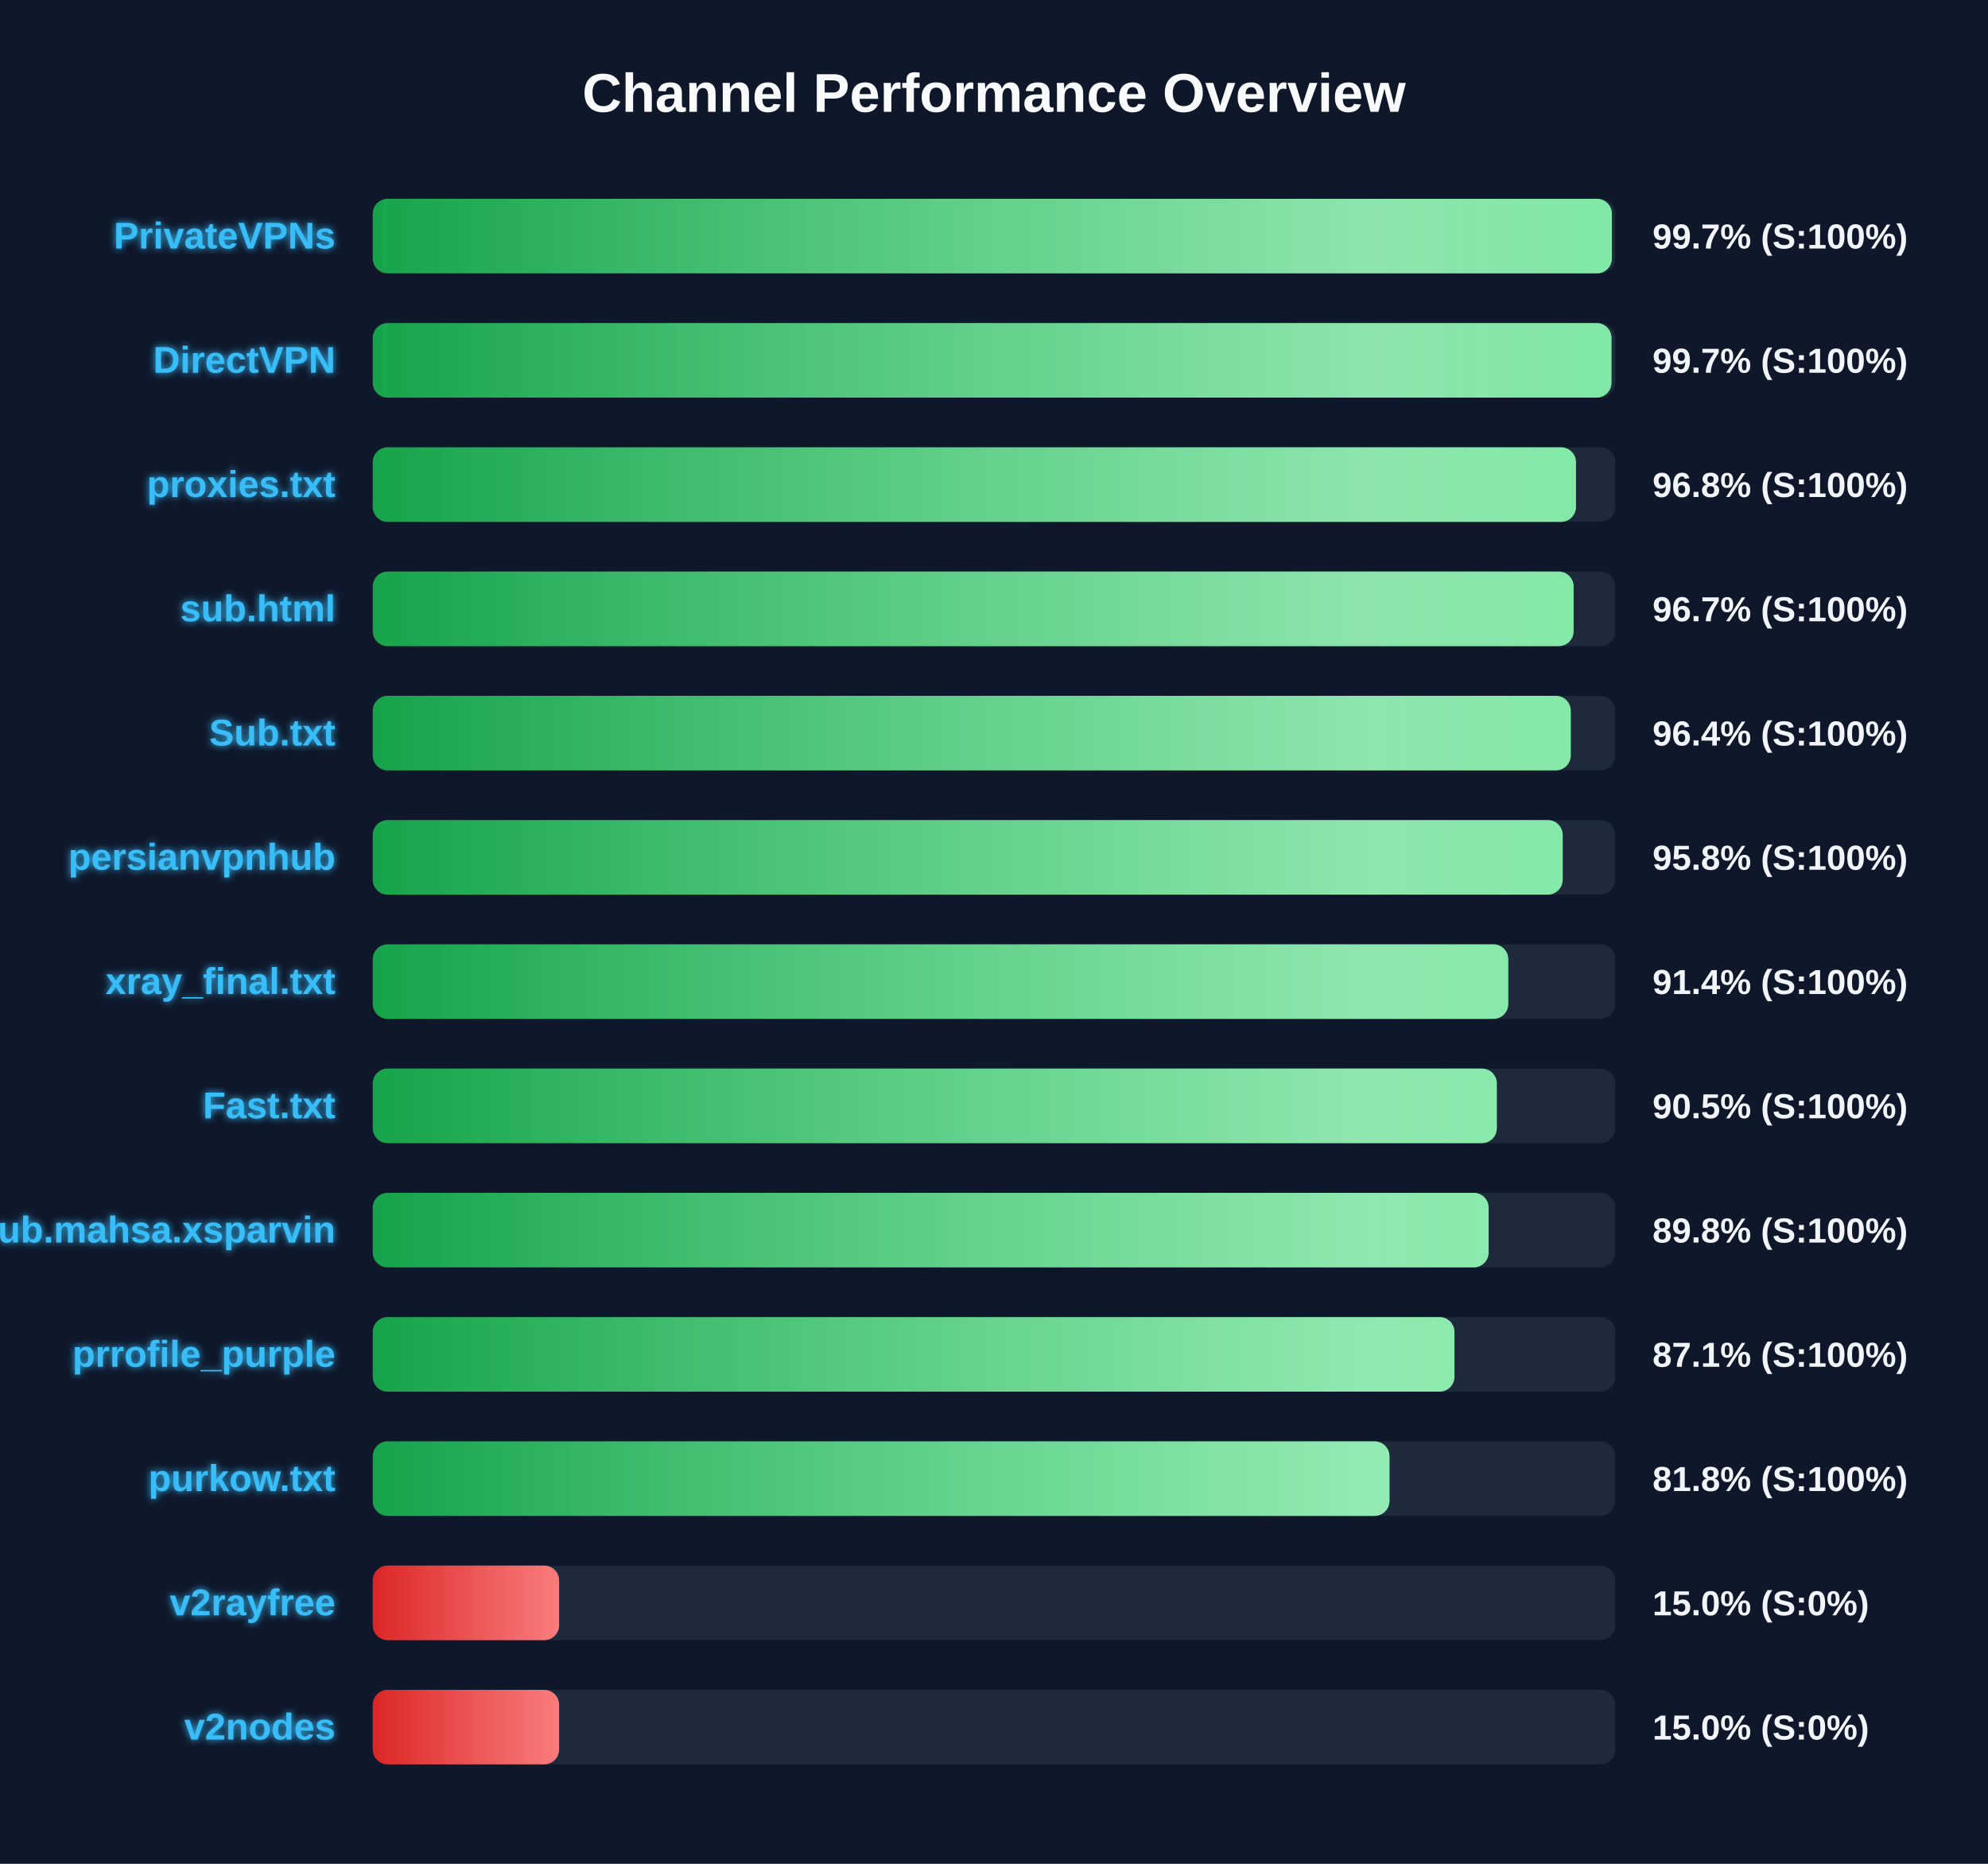
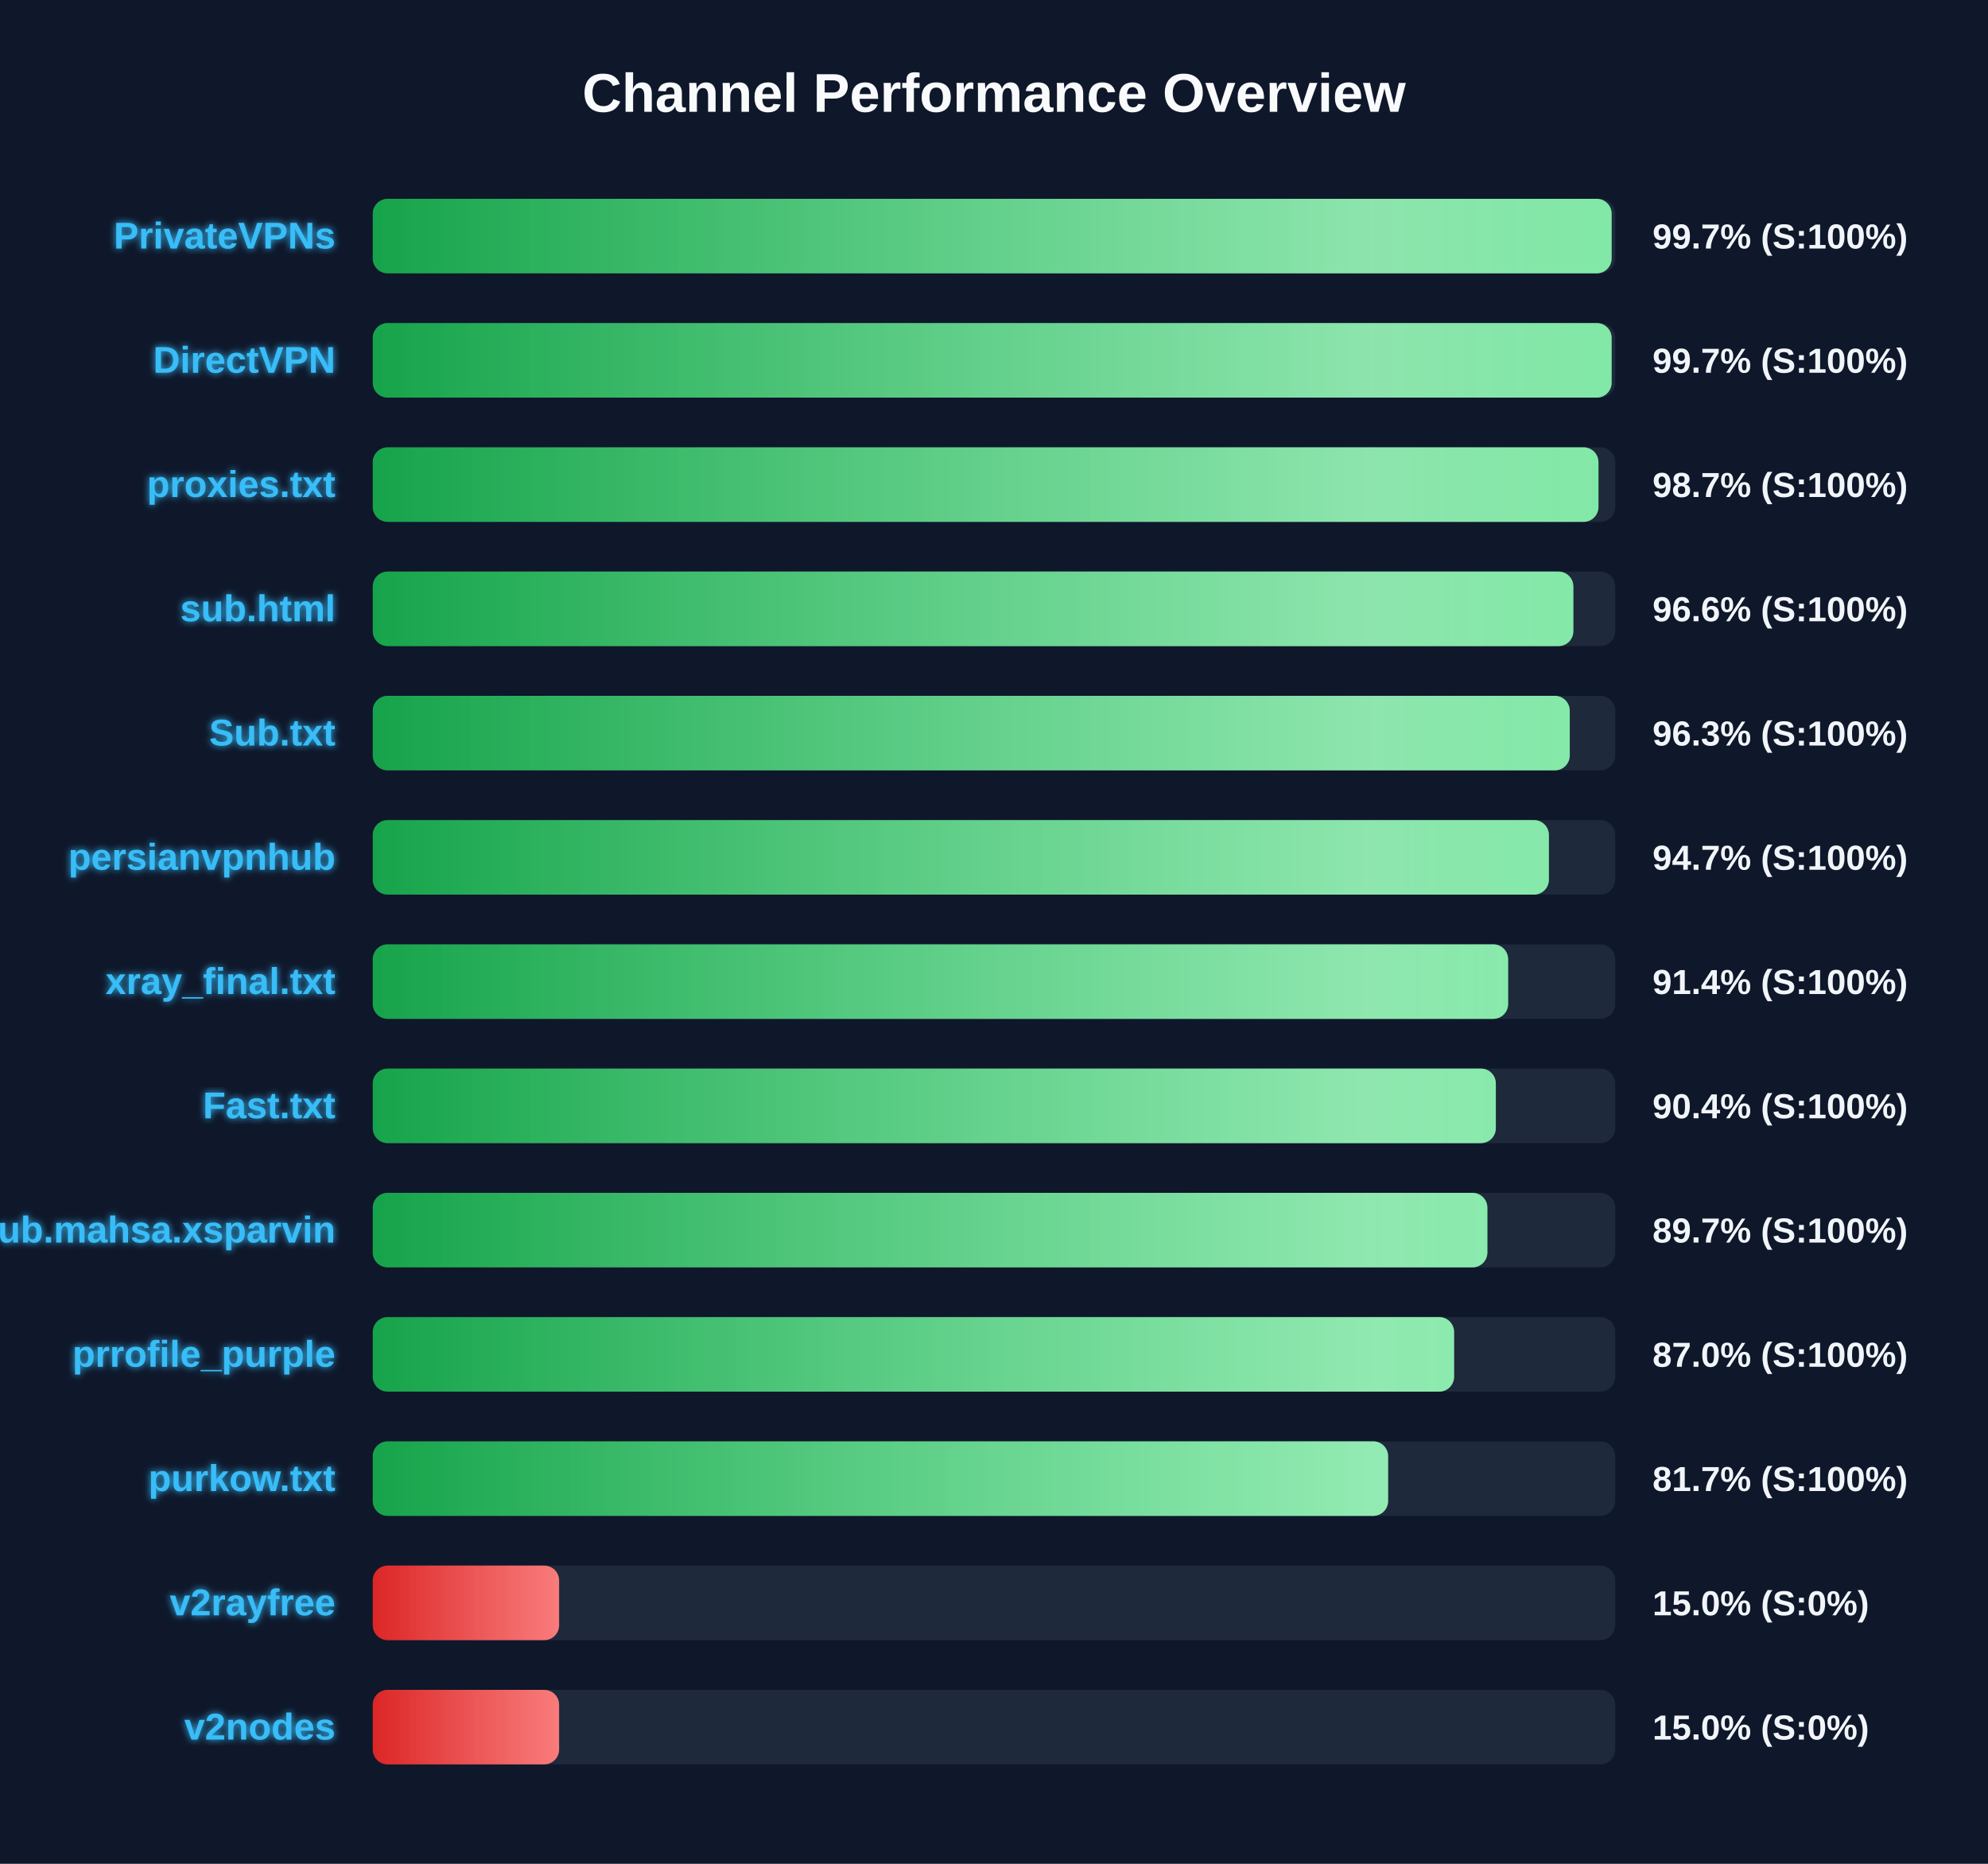
<svg xmlns="http://www.w3.org/2000/svg" width="800" height="750" version="1.1">
  <defs>
    <linearGradient id="grad-green" x1="0%" y1="0%" x2="100%" y2="0%">
      <stop offset="0%" stop-color="#16a34a" />
      <stop offset="100%" stop-color="#4ade80" />
    </linearGradient>
    <linearGradient id="grad-yellow" x1="0%" y1="0%" x2="100%" y2="0%">
      <stop offset="0%" stop-color="#ca8a04" />
      <stop offset="100%" stop-color="#fde047" />
    </linearGradient>
    <linearGradient id="grad-red" x1="0%" y1="0%" x2="100%" y2="0%">
      <stop offset="0%" stop-color="#dc2626" />
      <stop offset="100%" stop-color="#f87171" />
    </linearGradient>
    <linearGradient id="shimmer" x1="0%" y1="0%" x2="100%" y2="0%">
      <stop offset="0%" stop-color="rgba(255,255,255,0)" />
      <stop offset="50%" stop-color="rgba(255,255,255,0.4)" />
      <stop offset="100%" stop-color="rgba(255,255,255,0)" />
    </linearGradient>
    <filter id="glow" x="-20%" y="-20%" width="140%" height="140%">
      <feGaussianBlur stdDeviation="1.5" result="blur" />
      <feComposite in="SourceGraphic" in2="blur" operator="over" />
    </filter>
  </defs>
  <style>
        .bg-rect { fill: #0f172a; }
        .title { font: bold 22px 'Segoe UI', Arial, sans-serif; fill: #f8fafc; }
        .row { font: bold 15px 'Segoe UI', Arial, sans-serif; fill: #38bdf8; filter: url(#glow); }
        .score { font: bold 14px 'Segoe UI', Arial, sans-serif; fill: #f1f5f9; }
        @keyframes shimmer-anim {
            0% { transform: translateX(-100%); }
            100% { transform: translateX(200%); }
        }
        .shimmer-rect {
            animation: shimmer-anim 2.5s infinite linear;
        }
    </style>
  <rect width="100%" height="100%" class="bg-rect" />
  <text x="400" y="45" text-anchor="middle" class="title">Channel Performance Overview</text>
  <rect x="150" y="80" width="500" height="30" fill="#1e293b" rx="6" />
  <clipPath id="clip-0">
-     <rect x="150" y="80" width="498.65" height="30" rx="6" />
+     <rect x="150" y="80" width="498.55" height="30" rx="6" />
  </clipPath>
-   <rect x="150" y="80" width="498.65" height="30" fill="url(#grad-green)" rx="6" />
+   <rect x="150" y="80" width="498.55" height="30" fill="url(#grad-green)" rx="6" />
  <g clip-path="url(#clip-0)">
    <rect x="150" y="80" width="100%" height="30" fill="url(#shimmer)" class="shimmer-rect" />
  </g>
  <text x="135" y="100" text-anchor="end" class="row">PrivateVPNs</text>
  <text x="665" y="100" text-anchor="start" class="score">99.7% (S:100%)</text>
  <rect x="150" y="130" width="500" height="30" fill="#1e293b" rx="6" />
  <clipPath id="clip-1">
-     <rect x="150" y="130" width="498.5" height="30" rx="6" />
+     <rect x="150" y="130" width="498.55" height="30" rx="6" />
  </clipPath>
-   <rect x="150" y="130" width="498.5" height="30" fill="url(#grad-green)" rx="6" />
+   <rect x="150" y="130" width="498.55" height="30" fill="url(#grad-green)" rx="6" />
  <g clip-path="url(#clip-1)">
    <rect x="150" y="130" width="100%" height="30" fill="url(#shimmer)" class="shimmer-rect" />
  </g>
  <text x="135" y="150" text-anchor="end" class="row">DirectVPN</text>
  <text x="665" y="150" text-anchor="start" class="score">99.7% (S:100%)</text>
  <rect x="150" y="180" width="500" height="30" fill="#1e293b" rx="6" />
  <clipPath id="clip-2">
-     <rect x="150" y="180" width="484.2" height="30" rx="6" />
+     <rect x="150" y="180" width="493.25" height="30" rx="6" />
  </clipPath>
-   <rect x="150" y="180" width="484.2" height="30" fill="url(#grad-green)" rx="6" />
+   <rect x="150" y="180" width="493.25" height="30" fill="url(#grad-green)" rx="6" />
  <g clip-path="url(#clip-2)">
    <rect x="150" y="180" width="100%" height="30" fill="url(#shimmer)" class="shimmer-rect" />
  </g>
  <text x="135" y="200" text-anchor="end" class="row">proxies.txt</text>
-   <text x="665" y="200" text-anchor="start" class="score">96.8% (S:100%)</text>
+   <text x="665" y="200" text-anchor="start" class="score">98.7% (S:100%)</text>
  <rect x="150" y="230" width="500" height="30" fill="#1e293b" rx="6" />
  <clipPath id="clip-3">
-     <rect x="150" y="230" width="483.25" height="30" rx="6" />
+     <rect x="150" y="230" width="483.15" height="30" rx="6" />
  </clipPath>
-   <rect x="150" y="230" width="483.25" height="30" fill="url(#grad-green)" rx="6" />
+   <rect x="150" y="230" width="483.15" height="30" fill="url(#grad-green)" rx="6" />
  <g clip-path="url(#clip-3)">
    <rect x="150" y="230" width="100%" height="30" fill="url(#shimmer)" class="shimmer-rect" />
  </g>
  <text x="135" y="250" text-anchor="end" class="row">sub.html</text>
-   <text x="665" y="250" text-anchor="start" class="score">96.7% (S:100%)</text>
+   <text x="665" y="250" text-anchor="start" class="score">96.6% (S:100%)</text>
  <rect x="150" y="280" width="500" height="30" fill="#1e293b" rx="6" />
  <clipPath id="clip-4">
-     <rect x="150" y="280" width="482.1" height="30" rx="6" />
+     <rect x="150" y="280" width="481.7" height="30" rx="6" />
  </clipPath>
-   <rect x="150" y="280" width="482.1" height="30" fill="url(#grad-green)" rx="6" />
+   <rect x="150" y="280" width="481.7" height="30" fill="url(#grad-green)" rx="6" />
  <g clip-path="url(#clip-4)">
    <rect x="150" y="280" width="100%" height="30" fill="url(#shimmer)" class="shimmer-rect" />
  </g>
  <text x="135" y="300" text-anchor="end" class="row">Sub.txt</text>
-   <text x="665" y="300" text-anchor="start" class="score">96.4% (S:100%)</text>
+   <text x="665" y="300" text-anchor="start" class="score">96.3% (S:100%)</text>
  <rect x="150" y="330" width="500" height="30" fill="#1e293b" rx="6" />
  <clipPath id="clip-5">
-     <rect x="150" y="330" width="478.85" height="30" rx="6" />
+     <rect x="150" y="330" width="473.3" height="30" rx="6" />
  </clipPath>
-   <rect x="150" y="330" width="478.85" height="30" fill="url(#grad-green)" rx="6" />
+   <rect x="150" y="330" width="473.3" height="30" fill="url(#grad-green)" rx="6" />
  <g clip-path="url(#clip-5)">
    <rect x="150" y="330" width="100%" height="30" fill="url(#shimmer)" class="shimmer-rect" />
  </g>
  <text x="135" y="350" text-anchor="end" class="row">persianvpnhub</text>
-   <text x="665" y="350" text-anchor="start" class="score">95.8% (S:100%)</text>
+   <text x="665" y="350" text-anchor="start" class="score">94.7% (S:100%)</text>
  <rect x="150" y="380" width="500" height="30" fill="#1e293b" rx="6" />
  <clipPath id="clip-6">
-     <rect x="150" y="380" width="456.95" height="30" rx="6" />
+     <rect x="150" y="380" width="456.9" height="30" rx="6" />
  </clipPath>
-   <rect x="150" y="380" width="456.95" height="30" fill="url(#grad-green)" rx="6" />
+   <rect x="150" y="380" width="456.9" height="30" fill="url(#grad-green)" rx="6" />
  <g clip-path="url(#clip-6)">
    <rect x="150" y="380" width="100%" height="30" fill="url(#shimmer)" class="shimmer-rect" />
  </g>
  <text x="135" y="400" text-anchor="end" class="row">xray_final.txt</text>
  <text x="665" y="400" text-anchor="start" class="score">91.4% (S:100%)</text>
  <rect x="150" y="430" width="500" height="30" fill="#1e293b" rx="6" />
  <clipPath id="clip-7">
-     <rect x="150" y="430" width="452.35" height="30" rx="6" />
+     <rect x="150" y="430" width="451.95" height="30" rx="6" />
  </clipPath>
-   <rect x="150" y="430" width="452.35" height="30" fill="url(#grad-green)" rx="6" />
+   <rect x="150" y="430" width="451.95" height="30" fill="url(#grad-green)" rx="6" />
  <g clip-path="url(#clip-7)">
    <rect x="150" y="430" width="100%" height="30" fill="url(#shimmer)" class="shimmer-rect" />
  </g>
  <text x="135" y="450" text-anchor="end" class="row">Fast.txt</text>
-   <text x="665" y="450" text-anchor="start" class="score">90.5% (S:100%)</text>
+   <text x="665" y="450" text-anchor="start" class="score">90.4% (S:100%)</text>
  <rect x="150" y="480" width="500" height="30" fill="#1e293b" rx="6" />
  <clipPath id="clip-8">
-     <rect x="150" y="480" width="449.05" height="30" rx="6" />
+     <rect x="150" y="480" width="448.55" height="30" rx="6" />
  </clipPath>
-   <rect x="150" y="480" width="449.05" height="30" fill="url(#grad-green)" rx="6" />
+   <rect x="150" y="480" width="448.55" height="30" fill="url(#grad-green)" rx="6" />
  <g clip-path="url(#clip-8)">
    <rect x="150" y="480" width="100%" height="30" fill="url(#shimmer)" class="shimmer-rect" />
  </g>
  <text x="135" y="500" text-anchor="end" class="row">Sub.mahsa.xsparvin</text>
-   <text x="665" y="500" text-anchor="start" class="score">89.8% (S:100%)</text>
+   <text x="665" y="500" text-anchor="start" class="score">89.7% (S:100%)</text>
  <rect x="150" y="530" width="500" height="30" fill="#1e293b" rx="6" />
  <clipPath id="clip-9">
-     <rect x="150" y="530" width="435.3" height="30" rx="6" />
+     <rect x="150" y="530" width="435.15" height="30" rx="6" />
  </clipPath>
-   <rect x="150" y="530" width="435.3" height="30" fill="url(#grad-green)" rx="6" />
+   <rect x="150" y="530" width="435.15" height="30" fill="url(#grad-green)" rx="6" />
  <g clip-path="url(#clip-9)">
    <rect x="150" y="530" width="100%" height="30" fill="url(#shimmer)" class="shimmer-rect" />
  </g>
  <text x="135" y="550" text-anchor="end" class="row">prrofile_purple</text>
-   <text x="665" y="550" text-anchor="start" class="score">87.1% (S:100%)</text>
+   <text x="665" y="550" text-anchor="start" class="score">87.0% (S:100%)</text>
  <rect x="150" y="580" width="500" height="30" fill="#1e293b" rx="6" />
  <clipPath id="clip-10">
-     <rect x="150" y="580" width="409.15" height="30" rx="6" />
+     <rect x="150" y="580" width="408.6" height="30" rx="6" />
  </clipPath>
-   <rect x="150" y="580" width="409.15" height="30" fill="url(#grad-green)" rx="6" />
+   <rect x="150" y="580" width="408.6" height="30" fill="url(#grad-green)" rx="6" />
  <g clip-path="url(#clip-10)">
    <rect x="150" y="580" width="100%" height="30" fill="url(#shimmer)" class="shimmer-rect" />
  </g>
  <text x="135" y="600" text-anchor="end" class="row">purkow.txt</text>
-   <text x="665" y="600" text-anchor="start" class="score">81.8% (S:100%)</text>
+   <text x="665" y="600" text-anchor="start" class="score">81.7% (S:100%)</text>
  <rect x="150" y="630" width="500" height="30" fill="#1e293b" rx="6" />
  <clipPath id="clip-11">
    <rect x="150" y="630" width="75.0" height="30" rx="6" />
  </clipPath>
  <rect x="150" y="630" width="75.0" height="30" fill="url(#grad-red)" rx="6" />
  <g clip-path="url(#clip-11)">
    <rect x="150" y="630" width="100%" height="30" fill="url(#shimmer)" class="shimmer-rect" />
  </g>
  <text x="135" y="650" text-anchor="end" class="row">v2rayfree</text>
  <text x="665" y="650" text-anchor="start" class="score">15.0% (S:0%)</text>
  <rect x="150" y="680" width="500" height="30" fill="#1e293b" rx="6" />
  <clipPath id="clip-12">
    <rect x="150" y="680" width="75.0" height="30" rx="6" />
  </clipPath>
  <rect x="150" y="680" width="75.0" height="30" fill="url(#grad-red)" rx="6" />
  <g clip-path="url(#clip-12)">
    <rect x="150" y="680" width="100%" height="30" fill="url(#shimmer)" class="shimmer-rect" />
  </g>
  <text x="135" y="700" text-anchor="end" class="row">v2nodes</text>
  <text x="665" y="700" text-anchor="start" class="score">15.0% (S:0%)</text>
</svg>
